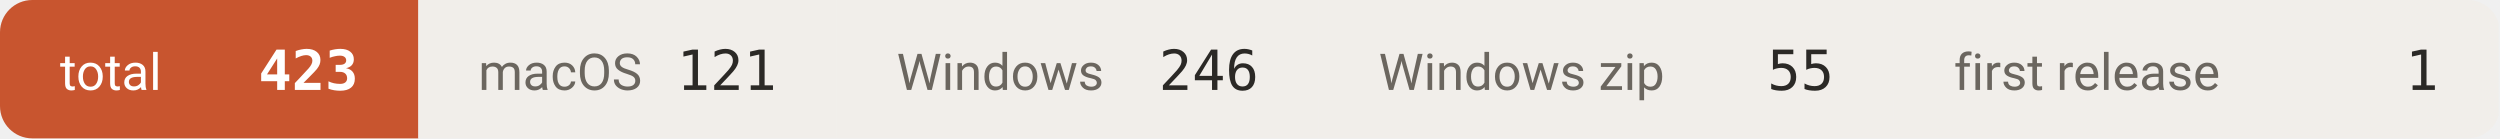
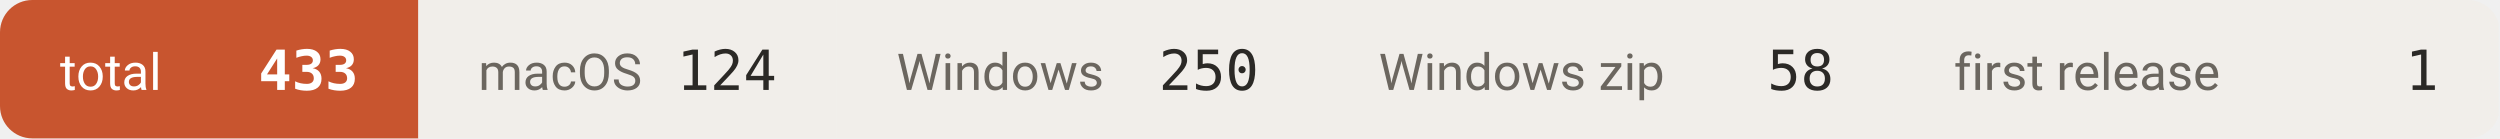
- <svg xmlns="http://www.w3.org/2000/svg" width="542" height="30" viewBox="0 0 542 30" role="img" aria-label="downloads 423">
+ <svg xmlns="http://www.w3.org/2000/svg" width="542" height="30" viewBox="0 0 542 30" role="img" aria-label="downloads 433">
  <defs>
    <clipPath id="c">
      <rect width="542" height="30" rx="7" />
    </clipPath>
  </defs>
  <g clip-path="url(#c)">
    <rect x="0.0" y="0" width="90.7" height="30" fill="#c8552f" />
    <text x="13.0" y="19.5" font-size="11" fill="#ffffff" font-family="-apple-system,BlinkMacSystemFont,'Segoe UI',Roboto,'Helvetica Neue',Arial,'Noto Sans Thai',sans-serif">total</text>
-     <text x="77.7" y="19.5" font-size="12" font-weight="600" fill="#ffffff" text-anchor="end" font-family="ui-monospace,SFMono-Regular,'SF Mono',Menlo,Consolas,monospace">423</text>
+     <text x="77.7" y="19.5" font-size="12" font-weight="600" fill="#ffffff" text-anchor="end" font-family="ui-monospace,SFMono-Regular,'SF Mono',Menlo,Consolas,monospace">433</text>
    <rect x="90.7" y="0" width="90.7" height="30" fill="#f1eeea" />
    <text x="103.7" y="19.5" font-size="11" fill="#6b665f" font-family="-apple-system,BlinkMacSystemFont,'Segoe UI',Roboto,'Helvetica Neue',Arial,'Noto Sans Thai',sans-serif">macOS</text>
-     <text x="168.4" y="19.5" font-size="12" font-weight="500" fill="#2b2926" text-anchor="end" font-family="ui-monospace,SFMono-Regular,'SF Mono',Menlo,Consolas,monospace">121</text>
+     <text x="168.4" y="19.5" font-size="12" font-weight="500" fill="#2b2926" text-anchor="end" font-family="ui-monospace,SFMono-Regular,'SF Mono',Menlo,Consolas,monospace">124</text>
    <rect x="181.4" y="0" width="104.5" height="30" fill="#f1eeea" />
    <text x="194.4" y="19.5" font-size="11" fill="#6b665f" font-family="-apple-system,BlinkMacSystemFont,'Segoe UI',Roboto,'Helvetica Neue',Arial,'Noto Sans Thai',sans-serif">Windows</text>
-     <text x="272.9" y="19.5" font-size="12" font-weight="500" fill="#2b2926" text-anchor="end" font-family="ui-monospace,SFMono-Regular,'SF Mono',Menlo,Consolas,monospace">246</text>
+     <text x="272.9" y="19.5" font-size="12" font-weight="500" fill="#2b2926" text-anchor="end" font-family="ui-monospace,SFMono-Regular,'SF Mono',Menlo,Consolas,monospace">250</text>
    <rect x="285.9" y="0" width="124.7" height="30" fill="#f1eeea" />
    <text x="298.9" y="19.5" font-size="11" fill="#6b665f" font-family="-apple-system,BlinkMacSystemFont,'Segoe UI',Roboto,'Helvetica Neue',Arial,'Noto Sans Thai',sans-serif">Windows zip</text>
-     <text x="397.6" y="19.5" font-size="12" font-weight="500" fill="#2b2926" text-anchor="end" font-family="ui-monospace,SFMono-Regular,'SF Mono',Menlo,Consolas,monospace">55</text>
+     <text x="397.6" y="19.5" font-size="12" font-weight="500" fill="#2b2926" text-anchor="end" font-family="ui-monospace,SFMono-Regular,'SF Mono',Menlo,Consolas,monospace">58</text>
    <rect x="410.6" y="0" width="131.1" height="30" fill="#f1eeea" />
    <text x="423.6" y="19.5" font-size="11" fill="#6b665f" font-family="-apple-system,BlinkMacSystemFont,'Segoe UI',Roboto,'Helvetica Neue',Arial,'Noto Sans Thai',sans-serif">first release</text>
    <text x="528.7" y="19.5" font-size="12" font-weight="500" fill="#2b2926" text-anchor="end" font-family="ui-monospace,SFMono-Regular,'SF Mono',Menlo,Consolas,monospace">1</text>
  </g>
</svg>
